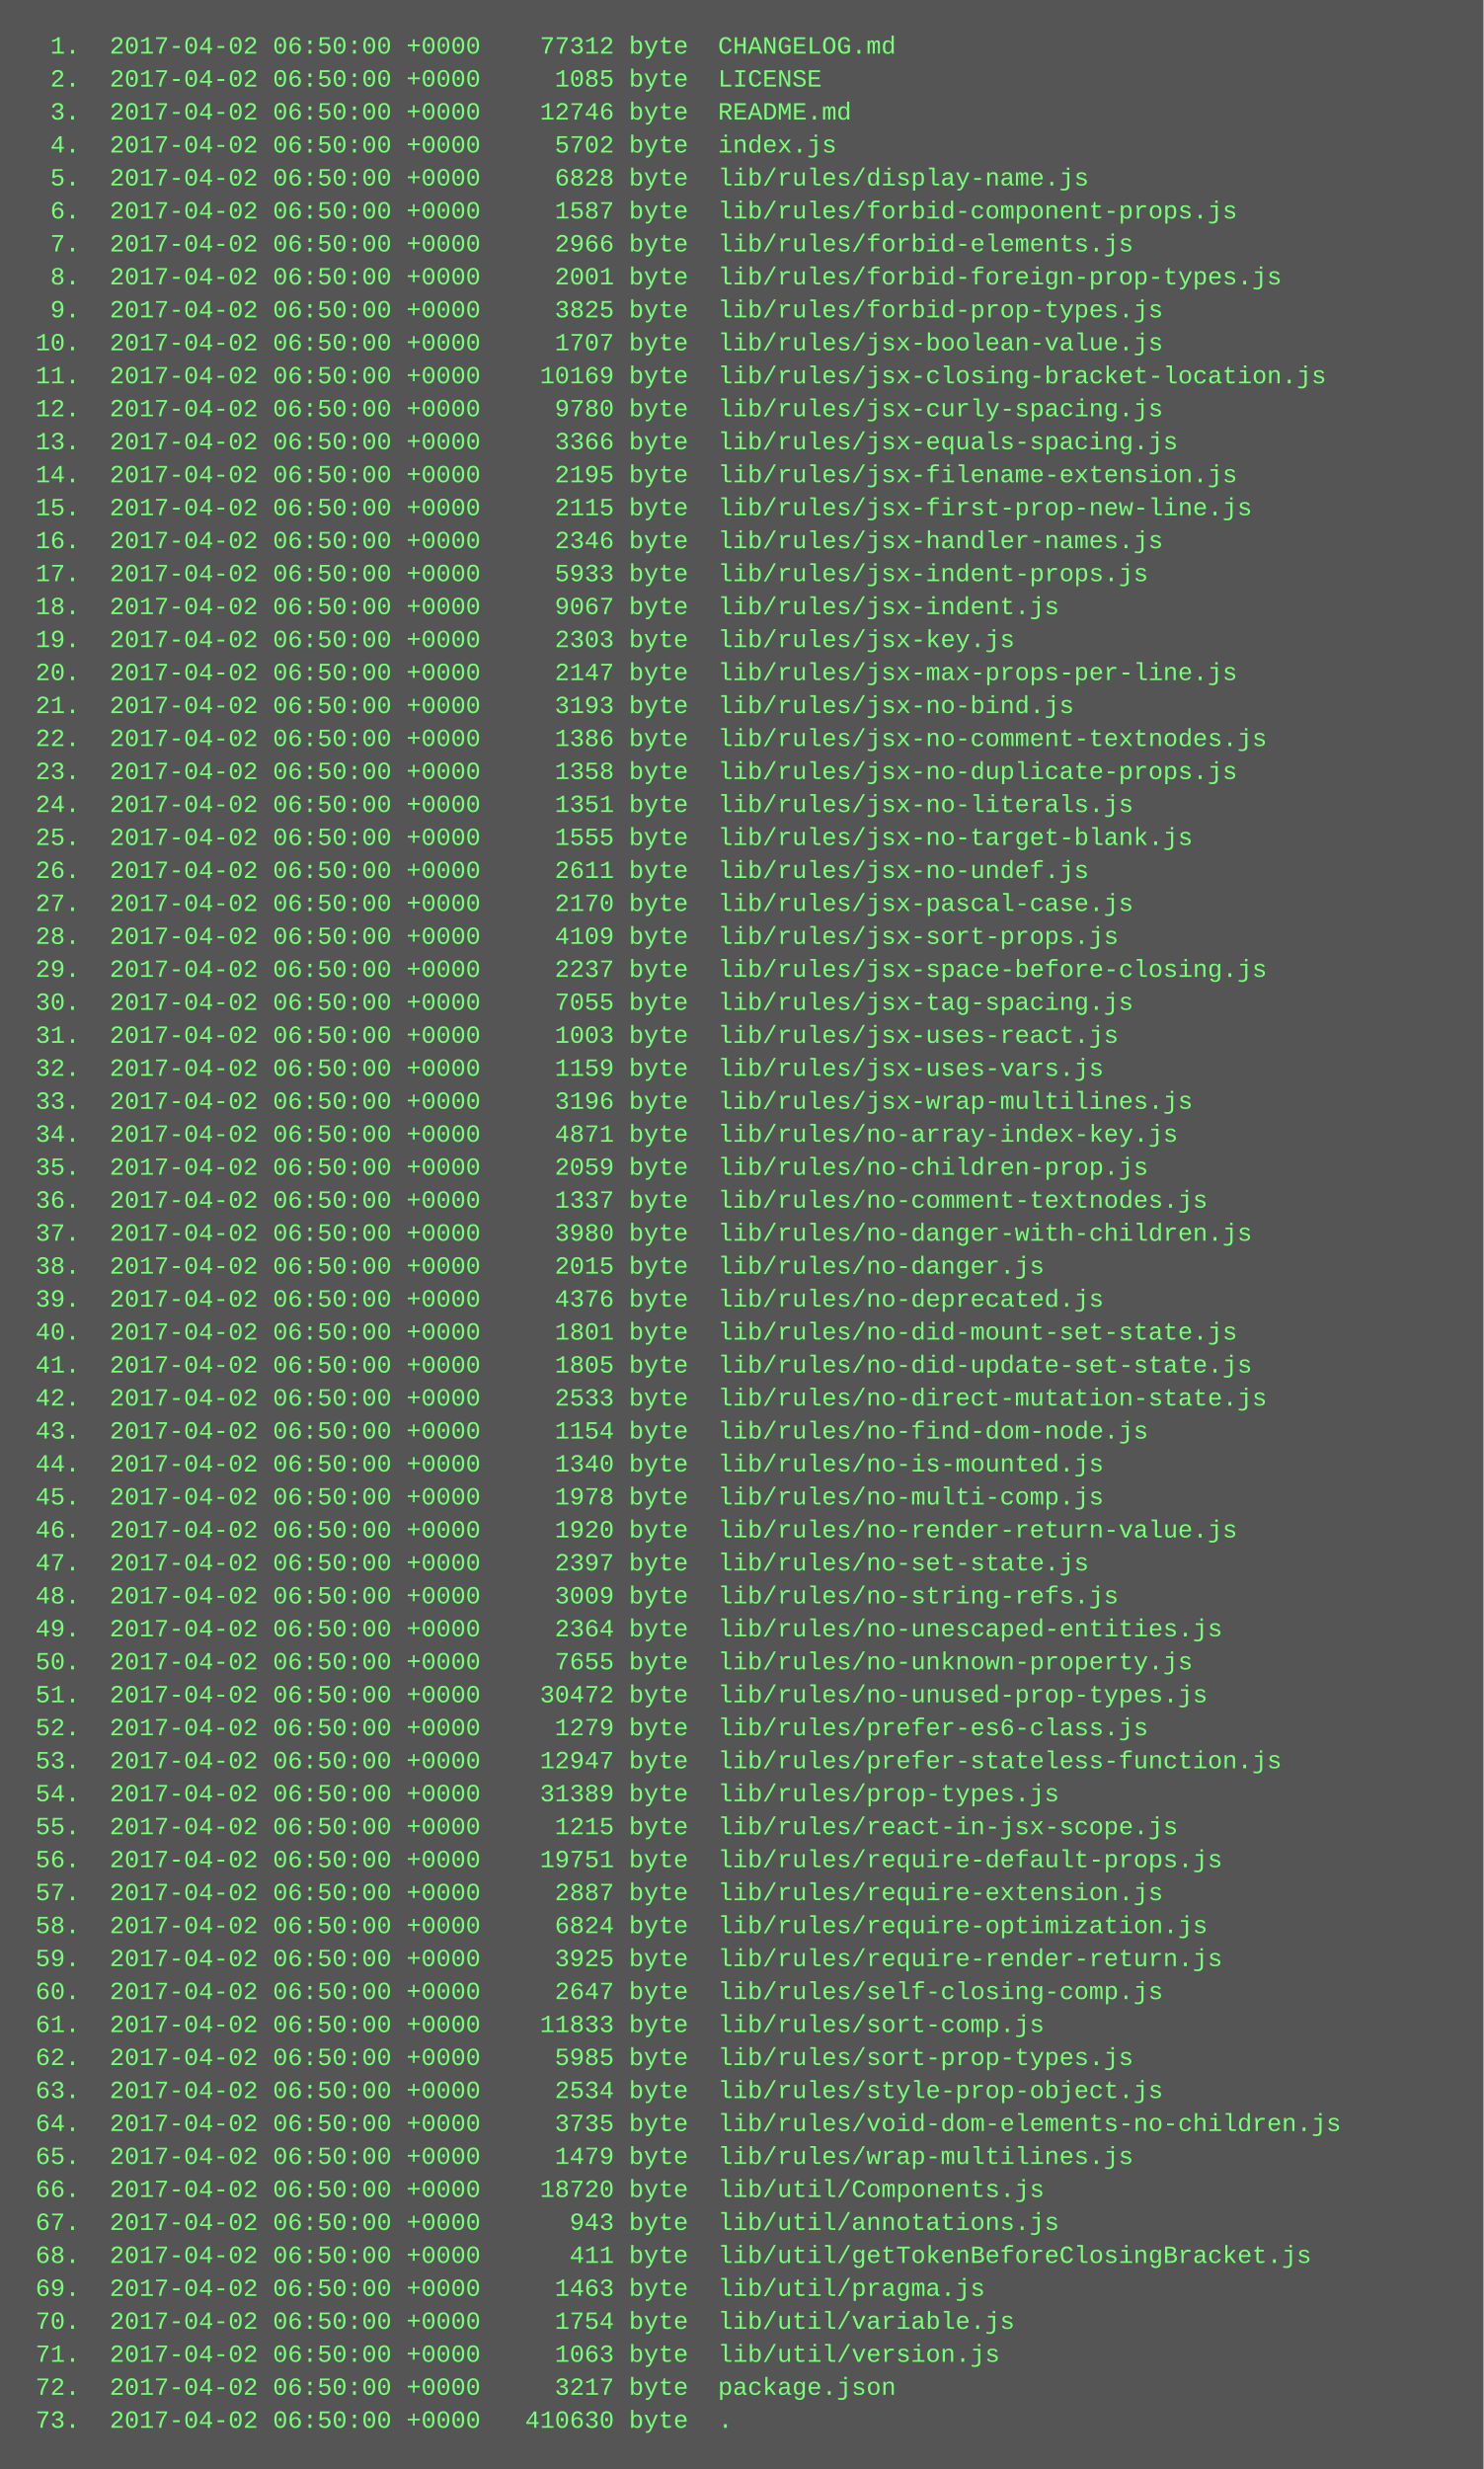
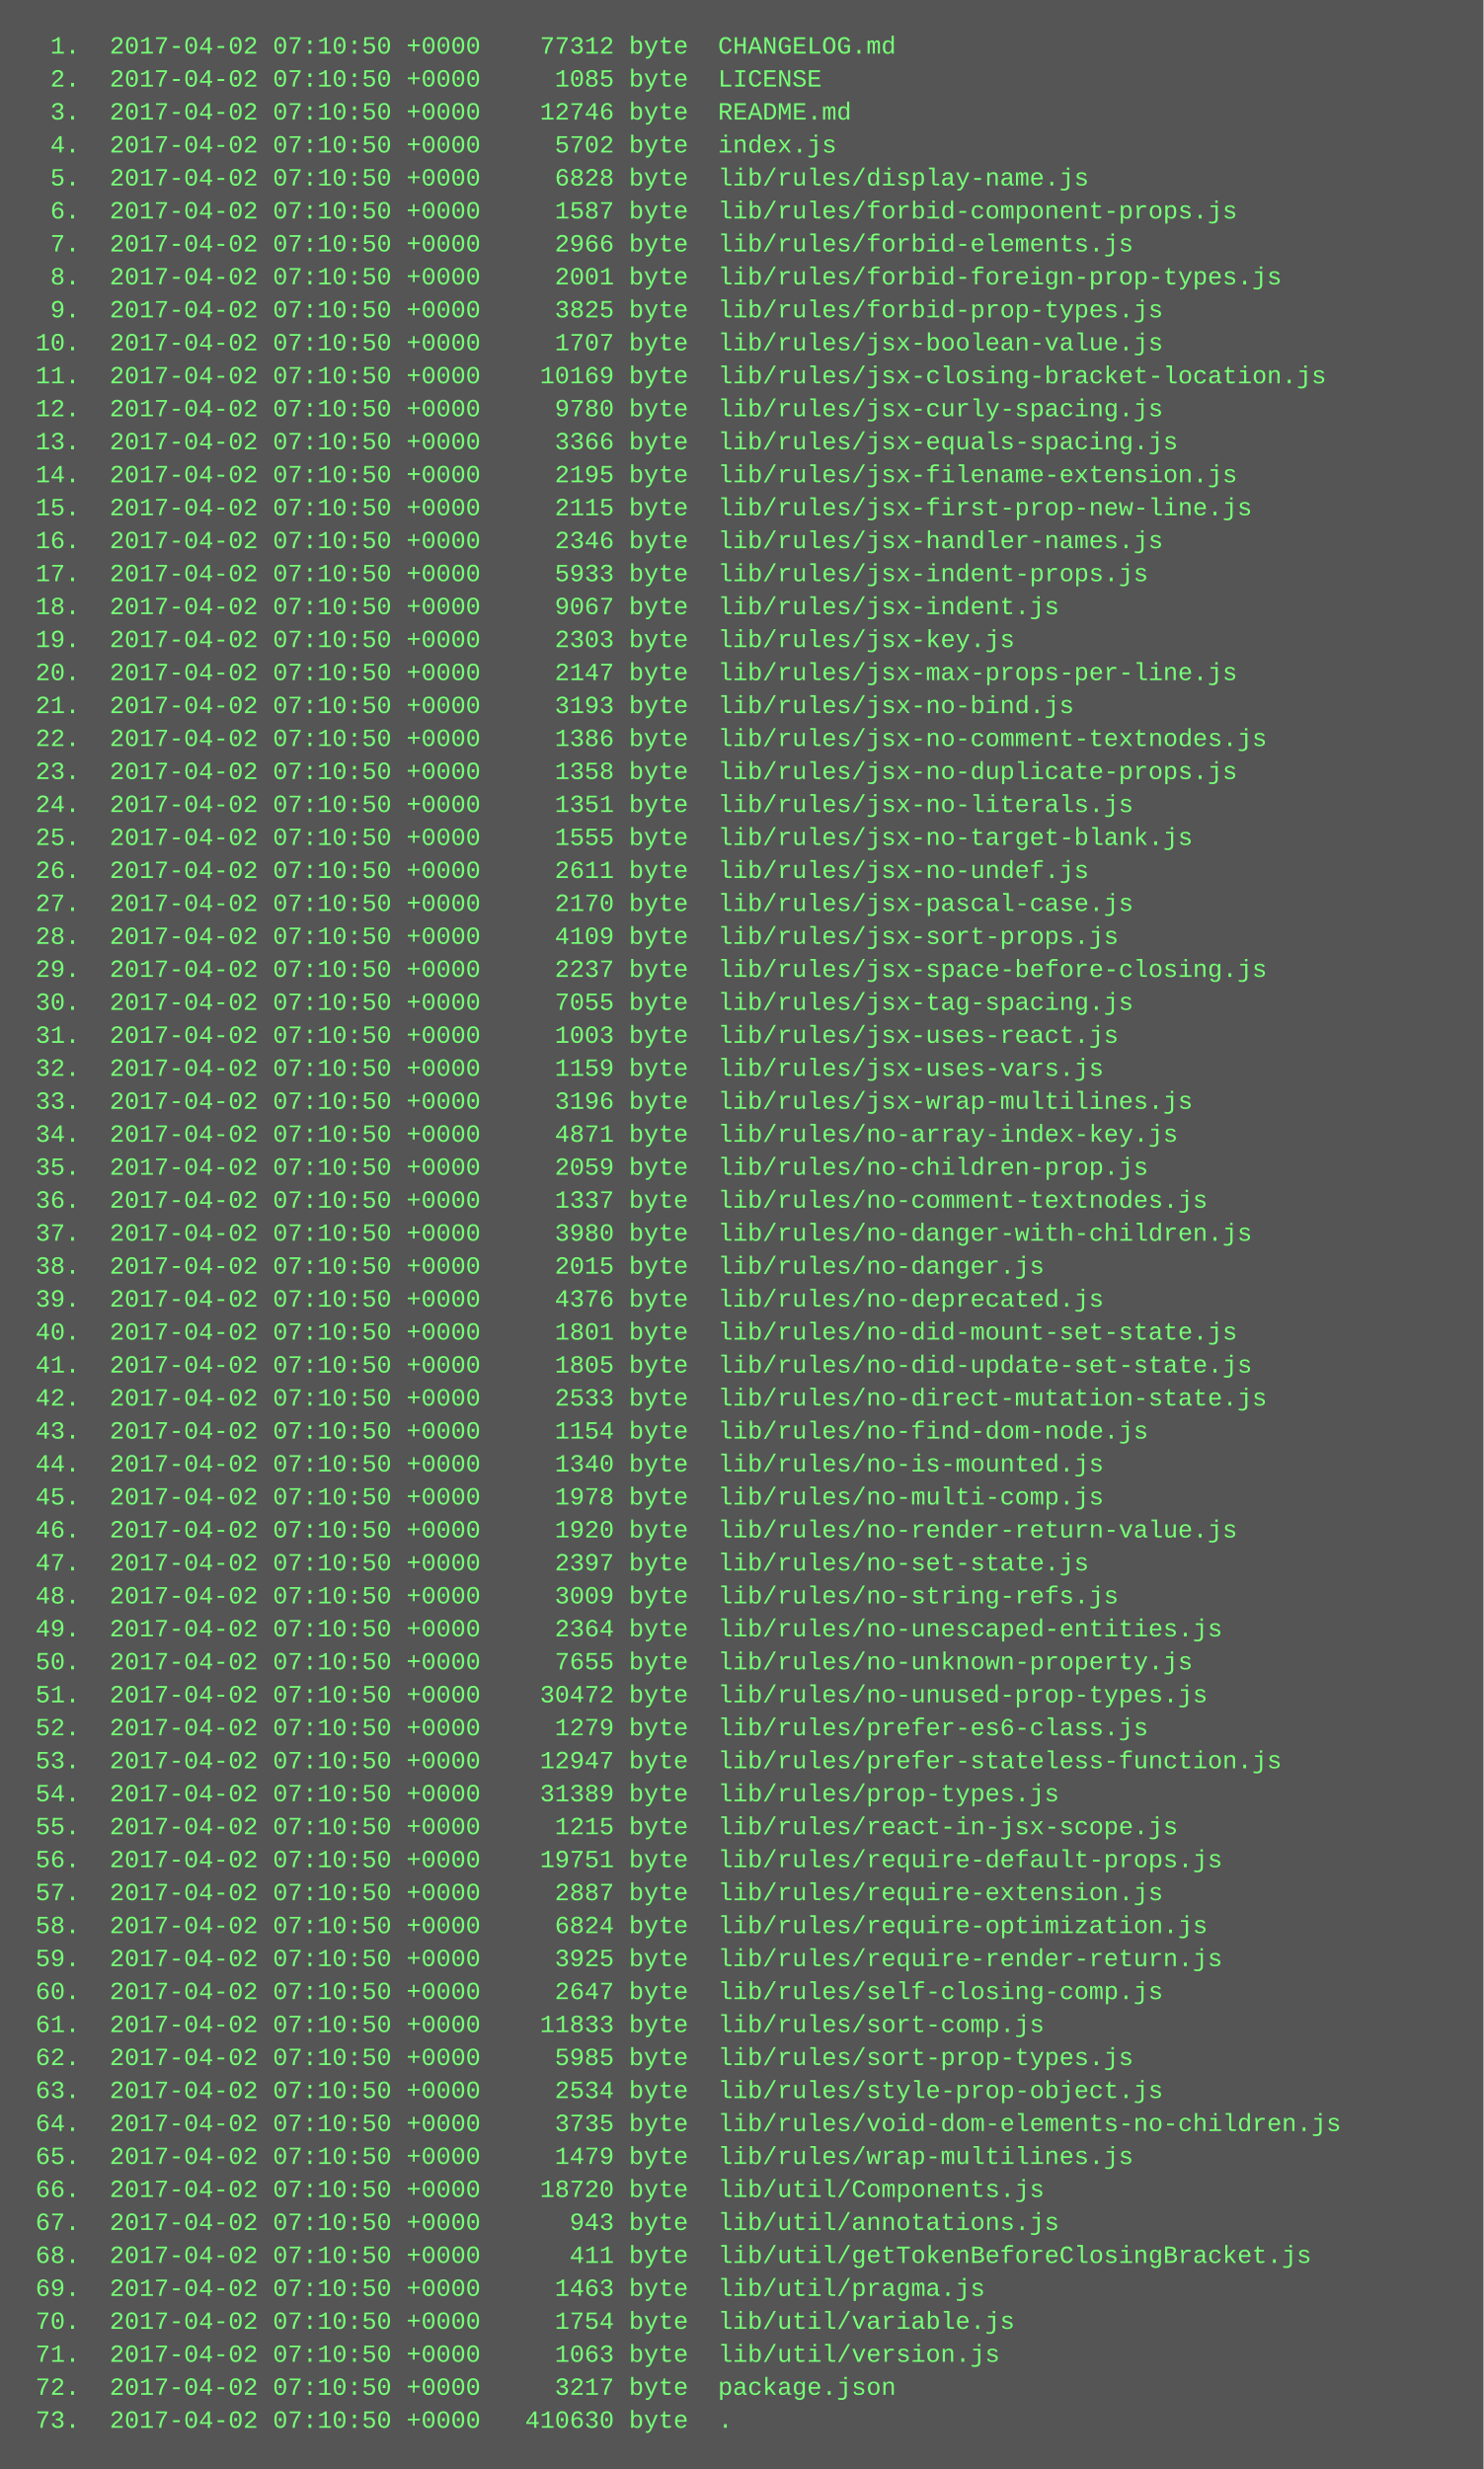
<svg xmlns="http://www.w3.org/2000/svg" height="1198" width="720">
  <rect height="1198" fill="#555" width="720" />
  <text fill="#7f7" font-family="Courier New" font-size="12" xml:space="preserve">
-     <tspan x="10" y="26">  1.  2017-04-02 06:50:00 +0000    77312 byte  CHANGELOG.md</tspan>
-     <tspan x="10" y="42">  2.  2017-04-02 06:50:00 +0000     1085 byte  LICENSE</tspan>
-     <tspan x="10" y="58">  3.  2017-04-02 06:50:00 +0000    12746 byte  README.md</tspan>
-     <tspan x="10" y="74">  4.  2017-04-02 06:50:00 +0000     5702 byte  index.js</tspan>
-     <tspan x="10" y="90">  5.  2017-04-02 06:50:00 +0000     6828 byte  lib/rules/display-name.js</tspan>
-     <tspan x="10" y="106">  6.  2017-04-02 06:50:00 +0000     1587 byte  lib/rules/forbid-component-props.js</tspan>
-     <tspan x="10" y="122">  7.  2017-04-02 06:50:00 +0000     2966 byte  lib/rules/forbid-elements.js</tspan>
-     <tspan x="10" y="138">  8.  2017-04-02 06:50:00 +0000     2001 byte  lib/rules/forbid-foreign-prop-types.js</tspan>
-     <tspan x="10" y="154">  9.  2017-04-02 06:50:00 +0000     3825 byte  lib/rules/forbid-prop-types.js</tspan>
-     <tspan x="10" y="170"> 10.  2017-04-02 06:50:00 +0000     1707 byte  lib/rules/jsx-boolean-value.js</tspan>
-     <tspan x="10" y="186"> 11.  2017-04-02 06:50:00 +0000    10169 byte  lib/rules/jsx-closing-bracket-location.js</tspan>
-     <tspan x="10" y="202"> 12.  2017-04-02 06:50:00 +0000     9780 byte  lib/rules/jsx-curly-spacing.js</tspan>
-     <tspan x="10" y="218"> 13.  2017-04-02 06:50:00 +0000     3366 byte  lib/rules/jsx-equals-spacing.js</tspan>
-     <tspan x="10" y="234"> 14.  2017-04-02 06:50:00 +0000     2195 byte  lib/rules/jsx-filename-extension.js</tspan>
-     <tspan x="10" y="250"> 15.  2017-04-02 06:50:00 +0000     2115 byte  lib/rules/jsx-first-prop-new-line.js</tspan>
-     <tspan x="10" y="266"> 16.  2017-04-02 06:50:00 +0000     2346 byte  lib/rules/jsx-handler-names.js</tspan>
-     <tspan x="10" y="282"> 17.  2017-04-02 06:50:00 +0000     5933 byte  lib/rules/jsx-indent-props.js</tspan>
-     <tspan x="10" y="298"> 18.  2017-04-02 06:50:00 +0000     9067 byte  lib/rules/jsx-indent.js</tspan>
-     <tspan x="10" y="314"> 19.  2017-04-02 06:50:00 +0000     2303 byte  lib/rules/jsx-key.js</tspan>
-     <tspan x="10" y="330"> 20.  2017-04-02 06:50:00 +0000     2147 byte  lib/rules/jsx-max-props-per-line.js</tspan>
-     <tspan x="10" y="346"> 21.  2017-04-02 06:50:00 +0000     3193 byte  lib/rules/jsx-no-bind.js</tspan>
-     <tspan x="10" y="362"> 22.  2017-04-02 06:50:00 +0000     1386 byte  lib/rules/jsx-no-comment-textnodes.js</tspan>
-     <tspan x="10" y="378"> 23.  2017-04-02 06:50:00 +0000     1358 byte  lib/rules/jsx-no-duplicate-props.js</tspan>
-     <tspan x="10" y="394"> 24.  2017-04-02 06:50:00 +0000     1351 byte  lib/rules/jsx-no-literals.js</tspan>
-     <tspan x="10" y="410"> 25.  2017-04-02 06:50:00 +0000     1555 byte  lib/rules/jsx-no-target-blank.js</tspan>
-     <tspan x="10" y="426"> 26.  2017-04-02 06:50:00 +0000     2611 byte  lib/rules/jsx-no-undef.js</tspan>
-     <tspan x="10" y="442"> 27.  2017-04-02 06:50:00 +0000     2170 byte  lib/rules/jsx-pascal-case.js</tspan>
-     <tspan x="10" y="458"> 28.  2017-04-02 06:50:00 +0000     4109 byte  lib/rules/jsx-sort-props.js</tspan>
-     <tspan x="10" y="474"> 29.  2017-04-02 06:50:00 +0000     2237 byte  lib/rules/jsx-space-before-closing.js</tspan>
-     <tspan x="10" y="490"> 30.  2017-04-02 06:50:00 +0000     7055 byte  lib/rules/jsx-tag-spacing.js</tspan>
-     <tspan x="10" y="506"> 31.  2017-04-02 06:50:00 +0000     1003 byte  lib/rules/jsx-uses-react.js</tspan>
-     <tspan x="10" y="522"> 32.  2017-04-02 06:50:00 +0000     1159 byte  lib/rules/jsx-uses-vars.js</tspan>
-     <tspan x="10" y="538"> 33.  2017-04-02 06:50:00 +0000     3196 byte  lib/rules/jsx-wrap-multilines.js</tspan>
-     <tspan x="10" y="554"> 34.  2017-04-02 06:50:00 +0000     4871 byte  lib/rules/no-array-index-key.js</tspan>
-     <tspan x="10" y="570"> 35.  2017-04-02 06:50:00 +0000     2059 byte  lib/rules/no-children-prop.js</tspan>
-     <tspan x="10" y="586"> 36.  2017-04-02 06:50:00 +0000     1337 byte  lib/rules/no-comment-textnodes.js</tspan>
-     <tspan x="10" y="602"> 37.  2017-04-02 06:50:00 +0000     3980 byte  lib/rules/no-danger-with-children.js</tspan>
-     <tspan x="10" y="618"> 38.  2017-04-02 06:50:00 +0000     2015 byte  lib/rules/no-danger.js</tspan>
-     <tspan x="10" y="634"> 39.  2017-04-02 06:50:00 +0000     4376 byte  lib/rules/no-deprecated.js</tspan>
-     <tspan x="10" y="650"> 40.  2017-04-02 06:50:00 +0000     1801 byte  lib/rules/no-did-mount-set-state.js</tspan>
-     <tspan x="10" y="666"> 41.  2017-04-02 06:50:00 +0000     1805 byte  lib/rules/no-did-update-set-state.js</tspan>
-     <tspan x="10" y="682"> 42.  2017-04-02 06:50:00 +0000     2533 byte  lib/rules/no-direct-mutation-state.js</tspan>
-     <tspan x="10" y="698"> 43.  2017-04-02 06:50:00 +0000     1154 byte  lib/rules/no-find-dom-node.js</tspan>
-     <tspan x="10" y="714"> 44.  2017-04-02 06:50:00 +0000     1340 byte  lib/rules/no-is-mounted.js</tspan>
-     <tspan x="10" y="730"> 45.  2017-04-02 06:50:00 +0000     1978 byte  lib/rules/no-multi-comp.js</tspan>
-     <tspan x="10" y="746"> 46.  2017-04-02 06:50:00 +0000     1920 byte  lib/rules/no-render-return-value.js</tspan>
-     <tspan x="10" y="762"> 47.  2017-04-02 06:50:00 +0000     2397 byte  lib/rules/no-set-state.js</tspan>
-     <tspan x="10" y="778"> 48.  2017-04-02 06:50:00 +0000     3009 byte  lib/rules/no-string-refs.js</tspan>
-     <tspan x="10" y="794"> 49.  2017-04-02 06:50:00 +0000     2364 byte  lib/rules/no-unescaped-entities.js</tspan>
-     <tspan x="10" y="810"> 50.  2017-04-02 06:50:00 +0000     7655 byte  lib/rules/no-unknown-property.js</tspan>
-     <tspan x="10" y="826"> 51.  2017-04-02 06:50:00 +0000    30472 byte  lib/rules/no-unused-prop-types.js</tspan>
-     <tspan x="10" y="842"> 52.  2017-04-02 06:50:00 +0000     1279 byte  lib/rules/prefer-es6-class.js</tspan>
-     <tspan x="10" y="858"> 53.  2017-04-02 06:50:00 +0000    12947 byte  lib/rules/prefer-stateless-function.js</tspan>
-     <tspan x="10" y="874"> 54.  2017-04-02 06:50:00 +0000    31389 byte  lib/rules/prop-types.js</tspan>
-     <tspan x="10" y="890"> 55.  2017-04-02 06:50:00 +0000     1215 byte  lib/rules/react-in-jsx-scope.js</tspan>
-     <tspan x="10" y="906"> 56.  2017-04-02 06:50:00 +0000    19751 byte  lib/rules/require-default-props.js</tspan>
-     <tspan x="10" y="922"> 57.  2017-04-02 06:50:00 +0000     2887 byte  lib/rules/require-extension.js</tspan>
-     <tspan x="10" y="938"> 58.  2017-04-02 06:50:00 +0000     6824 byte  lib/rules/require-optimization.js</tspan>
-     <tspan x="10" y="954"> 59.  2017-04-02 06:50:00 +0000     3925 byte  lib/rules/require-render-return.js</tspan>
-     <tspan x="10" y="970"> 60.  2017-04-02 06:50:00 +0000     2647 byte  lib/rules/self-closing-comp.js</tspan>
-     <tspan x="10" y="986"> 61.  2017-04-02 06:50:00 +0000    11833 byte  lib/rules/sort-comp.js</tspan>
-     <tspan x="10" y="1002"> 62.  2017-04-02 06:50:00 +0000     5985 byte  lib/rules/sort-prop-types.js</tspan>
-     <tspan x="10" y="1018"> 63.  2017-04-02 06:50:00 +0000     2534 byte  lib/rules/style-prop-object.js</tspan>
-     <tspan x="10" y="1034"> 64.  2017-04-02 06:50:00 +0000     3735 byte  lib/rules/void-dom-elements-no-children.js</tspan>
-     <tspan x="10" y="1050"> 65.  2017-04-02 06:50:00 +0000     1479 byte  lib/rules/wrap-multilines.js</tspan>
-     <tspan x="10" y="1066"> 66.  2017-04-02 06:50:00 +0000    18720 byte  lib/util/Components.js</tspan>
-     <tspan x="10" y="1082"> 67.  2017-04-02 06:50:00 +0000      943 byte  lib/util/annotations.js</tspan>
-     <tspan x="10" y="1098"> 68.  2017-04-02 06:50:00 +0000      411 byte  lib/util/getTokenBeforeClosingBracket.js</tspan>
-     <tspan x="10" y="1114"> 69.  2017-04-02 06:50:00 +0000     1463 byte  lib/util/pragma.js</tspan>
-     <tspan x="10" y="1130"> 70.  2017-04-02 06:50:00 +0000     1754 byte  lib/util/variable.js</tspan>
-     <tspan x="10" y="1146"> 71.  2017-04-02 06:50:00 +0000     1063 byte  lib/util/version.js</tspan>
-     <tspan x="10" y="1162"> 72.  2017-04-02 06:50:00 +0000     3217 byte  package.json</tspan>
-     <tspan x="10" y="1178"> 73.  2017-04-02 06:50:00 +0000   410630 byte  .</tspan>
+     <tspan x="10" y="26">  1.  2017-04-02 07:10:50 +0000    77312 byte  CHANGELOG.md</tspan>
+     <tspan x="10" y="42">  2.  2017-04-02 07:10:50 +0000     1085 byte  LICENSE</tspan>
+     <tspan x="10" y="58">  3.  2017-04-02 07:10:50 +0000    12746 byte  README.md</tspan>
+     <tspan x="10" y="74">  4.  2017-04-02 07:10:50 +0000     5702 byte  index.js</tspan>
+     <tspan x="10" y="90">  5.  2017-04-02 07:10:50 +0000     6828 byte  lib/rules/display-name.js</tspan>
+     <tspan x="10" y="106">  6.  2017-04-02 07:10:50 +0000     1587 byte  lib/rules/forbid-component-props.js</tspan>
+     <tspan x="10" y="122">  7.  2017-04-02 07:10:50 +0000     2966 byte  lib/rules/forbid-elements.js</tspan>
+     <tspan x="10" y="138">  8.  2017-04-02 07:10:50 +0000     2001 byte  lib/rules/forbid-foreign-prop-types.js</tspan>
+     <tspan x="10" y="154">  9.  2017-04-02 07:10:50 +0000     3825 byte  lib/rules/forbid-prop-types.js</tspan>
+     <tspan x="10" y="170"> 10.  2017-04-02 07:10:50 +0000     1707 byte  lib/rules/jsx-boolean-value.js</tspan>
+     <tspan x="10" y="186"> 11.  2017-04-02 07:10:50 +0000    10169 byte  lib/rules/jsx-closing-bracket-location.js</tspan>
+     <tspan x="10" y="202"> 12.  2017-04-02 07:10:50 +0000     9780 byte  lib/rules/jsx-curly-spacing.js</tspan>
+     <tspan x="10" y="218"> 13.  2017-04-02 07:10:50 +0000     3366 byte  lib/rules/jsx-equals-spacing.js</tspan>
+     <tspan x="10" y="234"> 14.  2017-04-02 07:10:50 +0000     2195 byte  lib/rules/jsx-filename-extension.js</tspan>
+     <tspan x="10" y="250"> 15.  2017-04-02 07:10:50 +0000     2115 byte  lib/rules/jsx-first-prop-new-line.js</tspan>
+     <tspan x="10" y="266"> 16.  2017-04-02 07:10:50 +0000     2346 byte  lib/rules/jsx-handler-names.js</tspan>
+     <tspan x="10" y="282"> 17.  2017-04-02 07:10:50 +0000     5933 byte  lib/rules/jsx-indent-props.js</tspan>
+     <tspan x="10" y="298"> 18.  2017-04-02 07:10:50 +0000     9067 byte  lib/rules/jsx-indent.js</tspan>
+     <tspan x="10" y="314"> 19.  2017-04-02 07:10:50 +0000     2303 byte  lib/rules/jsx-key.js</tspan>
+     <tspan x="10" y="330"> 20.  2017-04-02 07:10:50 +0000     2147 byte  lib/rules/jsx-max-props-per-line.js</tspan>
+     <tspan x="10" y="346"> 21.  2017-04-02 07:10:50 +0000     3193 byte  lib/rules/jsx-no-bind.js</tspan>
+     <tspan x="10" y="362"> 22.  2017-04-02 07:10:50 +0000     1386 byte  lib/rules/jsx-no-comment-textnodes.js</tspan>
+     <tspan x="10" y="378"> 23.  2017-04-02 07:10:50 +0000     1358 byte  lib/rules/jsx-no-duplicate-props.js</tspan>
+     <tspan x="10" y="394"> 24.  2017-04-02 07:10:50 +0000     1351 byte  lib/rules/jsx-no-literals.js</tspan>
+     <tspan x="10" y="410"> 25.  2017-04-02 07:10:50 +0000     1555 byte  lib/rules/jsx-no-target-blank.js</tspan>
+     <tspan x="10" y="426"> 26.  2017-04-02 07:10:50 +0000     2611 byte  lib/rules/jsx-no-undef.js</tspan>
+     <tspan x="10" y="442"> 27.  2017-04-02 07:10:50 +0000     2170 byte  lib/rules/jsx-pascal-case.js</tspan>
+     <tspan x="10" y="458"> 28.  2017-04-02 07:10:50 +0000     4109 byte  lib/rules/jsx-sort-props.js</tspan>
+     <tspan x="10" y="474"> 29.  2017-04-02 07:10:50 +0000     2237 byte  lib/rules/jsx-space-before-closing.js</tspan>
+     <tspan x="10" y="490"> 30.  2017-04-02 07:10:50 +0000     7055 byte  lib/rules/jsx-tag-spacing.js</tspan>
+     <tspan x="10" y="506"> 31.  2017-04-02 07:10:50 +0000     1003 byte  lib/rules/jsx-uses-react.js</tspan>
+     <tspan x="10" y="522"> 32.  2017-04-02 07:10:50 +0000     1159 byte  lib/rules/jsx-uses-vars.js</tspan>
+     <tspan x="10" y="538"> 33.  2017-04-02 07:10:50 +0000     3196 byte  lib/rules/jsx-wrap-multilines.js</tspan>
+     <tspan x="10" y="554"> 34.  2017-04-02 07:10:50 +0000     4871 byte  lib/rules/no-array-index-key.js</tspan>
+     <tspan x="10" y="570"> 35.  2017-04-02 07:10:50 +0000     2059 byte  lib/rules/no-children-prop.js</tspan>
+     <tspan x="10" y="586"> 36.  2017-04-02 07:10:50 +0000     1337 byte  lib/rules/no-comment-textnodes.js</tspan>
+     <tspan x="10" y="602"> 37.  2017-04-02 07:10:50 +0000     3980 byte  lib/rules/no-danger-with-children.js</tspan>
+     <tspan x="10" y="618"> 38.  2017-04-02 07:10:50 +0000     2015 byte  lib/rules/no-danger.js</tspan>
+     <tspan x="10" y="634"> 39.  2017-04-02 07:10:50 +0000     4376 byte  lib/rules/no-deprecated.js</tspan>
+     <tspan x="10" y="650"> 40.  2017-04-02 07:10:50 +0000     1801 byte  lib/rules/no-did-mount-set-state.js</tspan>
+     <tspan x="10" y="666"> 41.  2017-04-02 07:10:50 +0000     1805 byte  lib/rules/no-did-update-set-state.js</tspan>
+     <tspan x="10" y="682"> 42.  2017-04-02 07:10:50 +0000     2533 byte  lib/rules/no-direct-mutation-state.js</tspan>
+     <tspan x="10" y="698"> 43.  2017-04-02 07:10:50 +0000     1154 byte  lib/rules/no-find-dom-node.js</tspan>
+     <tspan x="10" y="714"> 44.  2017-04-02 07:10:50 +0000     1340 byte  lib/rules/no-is-mounted.js</tspan>
+     <tspan x="10" y="730"> 45.  2017-04-02 07:10:50 +0000     1978 byte  lib/rules/no-multi-comp.js</tspan>
+     <tspan x="10" y="746"> 46.  2017-04-02 07:10:50 +0000     1920 byte  lib/rules/no-render-return-value.js</tspan>
+     <tspan x="10" y="762"> 47.  2017-04-02 07:10:50 +0000     2397 byte  lib/rules/no-set-state.js</tspan>
+     <tspan x="10" y="778"> 48.  2017-04-02 07:10:50 +0000     3009 byte  lib/rules/no-string-refs.js</tspan>
+     <tspan x="10" y="794"> 49.  2017-04-02 07:10:50 +0000     2364 byte  lib/rules/no-unescaped-entities.js</tspan>
+     <tspan x="10" y="810"> 50.  2017-04-02 07:10:50 +0000     7655 byte  lib/rules/no-unknown-property.js</tspan>
+     <tspan x="10" y="826"> 51.  2017-04-02 07:10:50 +0000    30472 byte  lib/rules/no-unused-prop-types.js</tspan>
+     <tspan x="10" y="842"> 52.  2017-04-02 07:10:50 +0000     1279 byte  lib/rules/prefer-es6-class.js</tspan>
+     <tspan x="10" y="858"> 53.  2017-04-02 07:10:50 +0000    12947 byte  lib/rules/prefer-stateless-function.js</tspan>
+     <tspan x="10" y="874"> 54.  2017-04-02 07:10:50 +0000    31389 byte  lib/rules/prop-types.js</tspan>
+     <tspan x="10" y="890"> 55.  2017-04-02 07:10:50 +0000     1215 byte  lib/rules/react-in-jsx-scope.js</tspan>
+     <tspan x="10" y="906"> 56.  2017-04-02 07:10:50 +0000    19751 byte  lib/rules/require-default-props.js</tspan>
+     <tspan x="10" y="922"> 57.  2017-04-02 07:10:50 +0000     2887 byte  lib/rules/require-extension.js</tspan>
+     <tspan x="10" y="938"> 58.  2017-04-02 07:10:50 +0000     6824 byte  lib/rules/require-optimization.js</tspan>
+     <tspan x="10" y="954"> 59.  2017-04-02 07:10:50 +0000     3925 byte  lib/rules/require-render-return.js</tspan>
+     <tspan x="10" y="970"> 60.  2017-04-02 07:10:50 +0000     2647 byte  lib/rules/self-closing-comp.js</tspan>
+     <tspan x="10" y="986"> 61.  2017-04-02 07:10:50 +0000    11833 byte  lib/rules/sort-comp.js</tspan>
+     <tspan x="10" y="1002"> 62.  2017-04-02 07:10:50 +0000     5985 byte  lib/rules/sort-prop-types.js</tspan>
+     <tspan x="10" y="1018"> 63.  2017-04-02 07:10:50 +0000     2534 byte  lib/rules/style-prop-object.js</tspan>
+     <tspan x="10" y="1034"> 64.  2017-04-02 07:10:50 +0000     3735 byte  lib/rules/void-dom-elements-no-children.js</tspan>
+     <tspan x="10" y="1050"> 65.  2017-04-02 07:10:50 +0000     1479 byte  lib/rules/wrap-multilines.js</tspan>
+     <tspan x="10" y="1066"> 66.  2017-04-02 07:10:50 +0000    18720 byte  lib/util/Components.js</tspan>
+     <tspan x="10" y="1082"> 67.  2017-04-02 07:10:50 +0000      943 byte  lib/util/annotations.js</tspan>
+     <tspan x="10" y="1098"> 68.  2017-04-02 07:10:50 +0000      411 byte  lib/util/getTokenBeforeClosingBracket.js</tspan>
+     <tspan x="10" y="1114"> 69.  2017-04-02 07:10:50 +0000     1463 byte  lib/util/pragma.js</tspan>
+     <tspan x="10" y="1130"> 70.  2017-04-02 07:10:50 +0000     1754 byte  lib/util/variable.js</tspan>
+     <tspan x="10" y="1146"> 71.  2017-04-02 07:10:50 +0000     1063 byte  lib/util/version.js</tspan>
+     <tspan x="10" y="1162"> 72.  2017-04-02 07:10:50 +0000     3217 byte  package.json</tspan>
+     <tspan x="10" y="1178"> 73.  2017-04-02 07:10:50 +0000   410630 byte  .</tspan>
  </text>
</svg>
